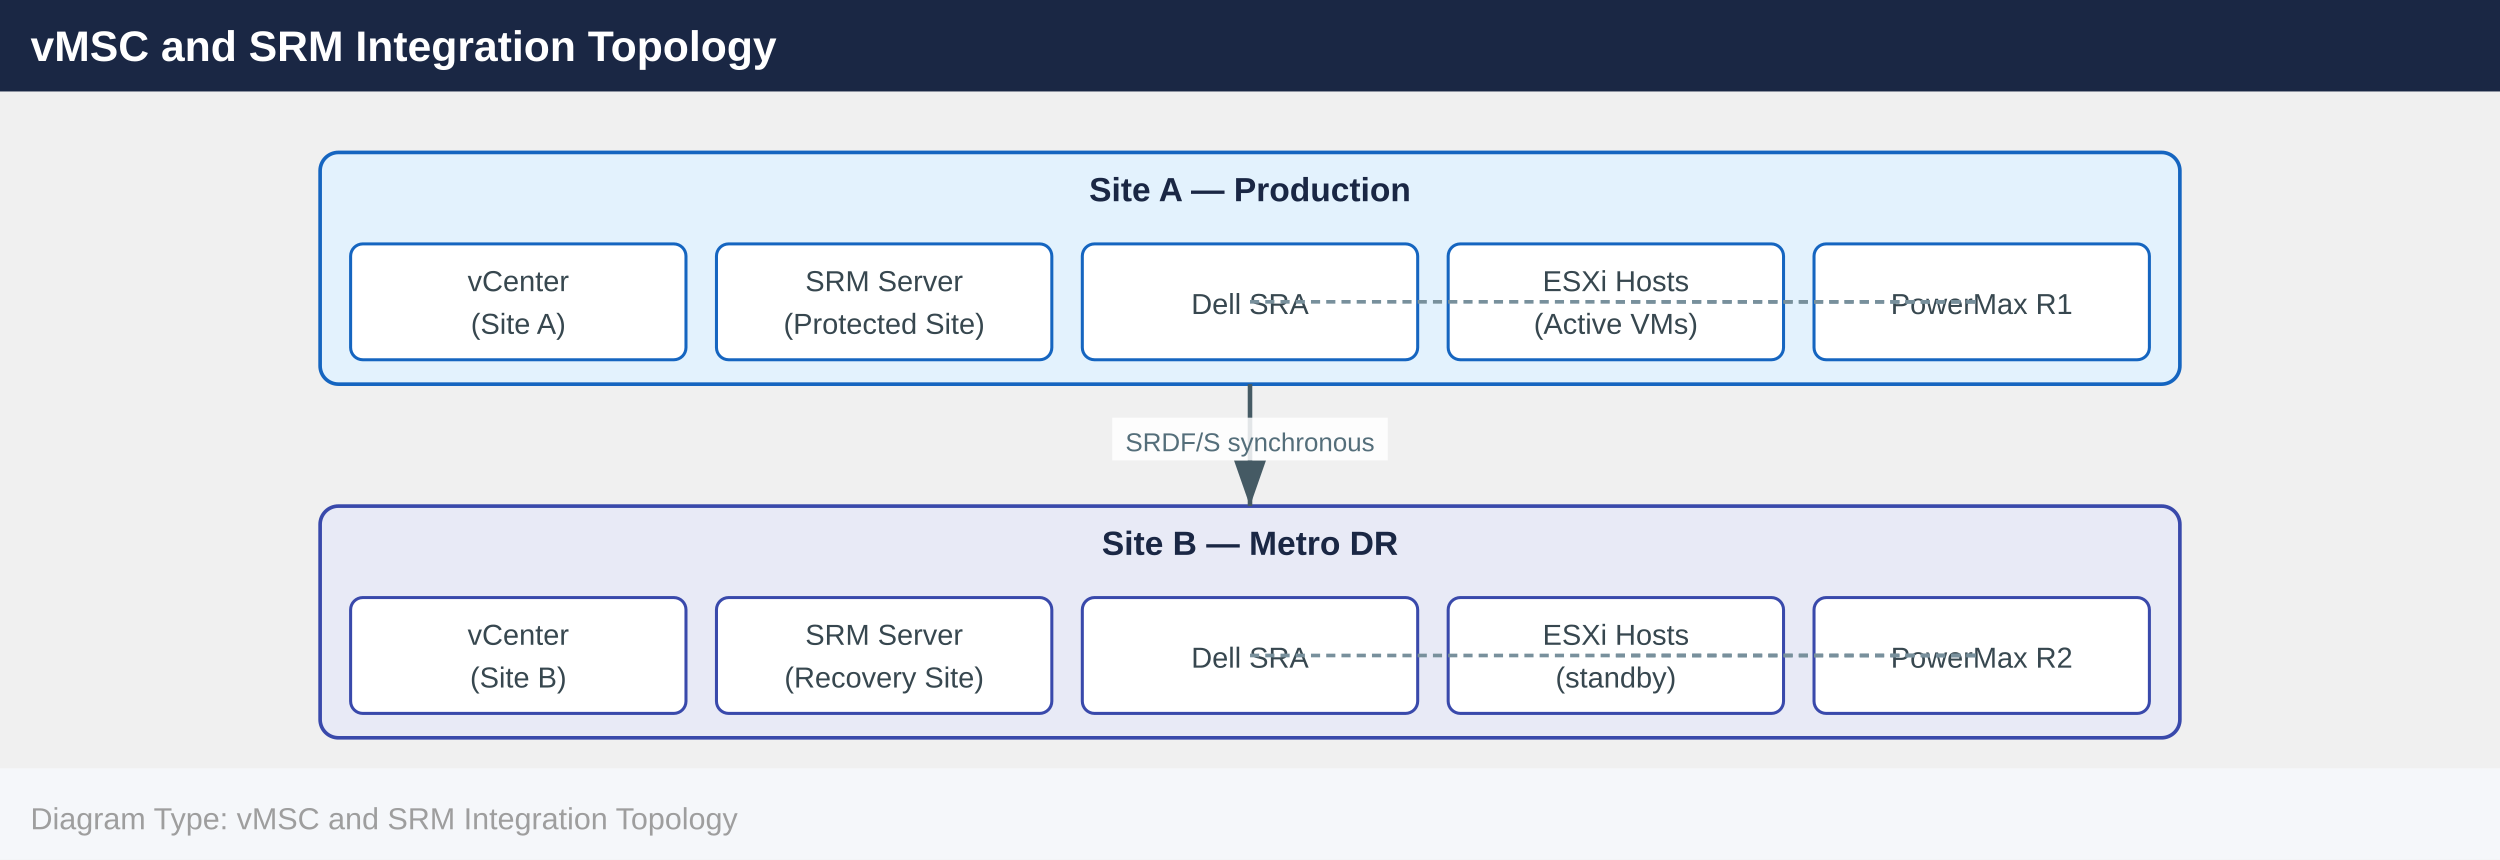
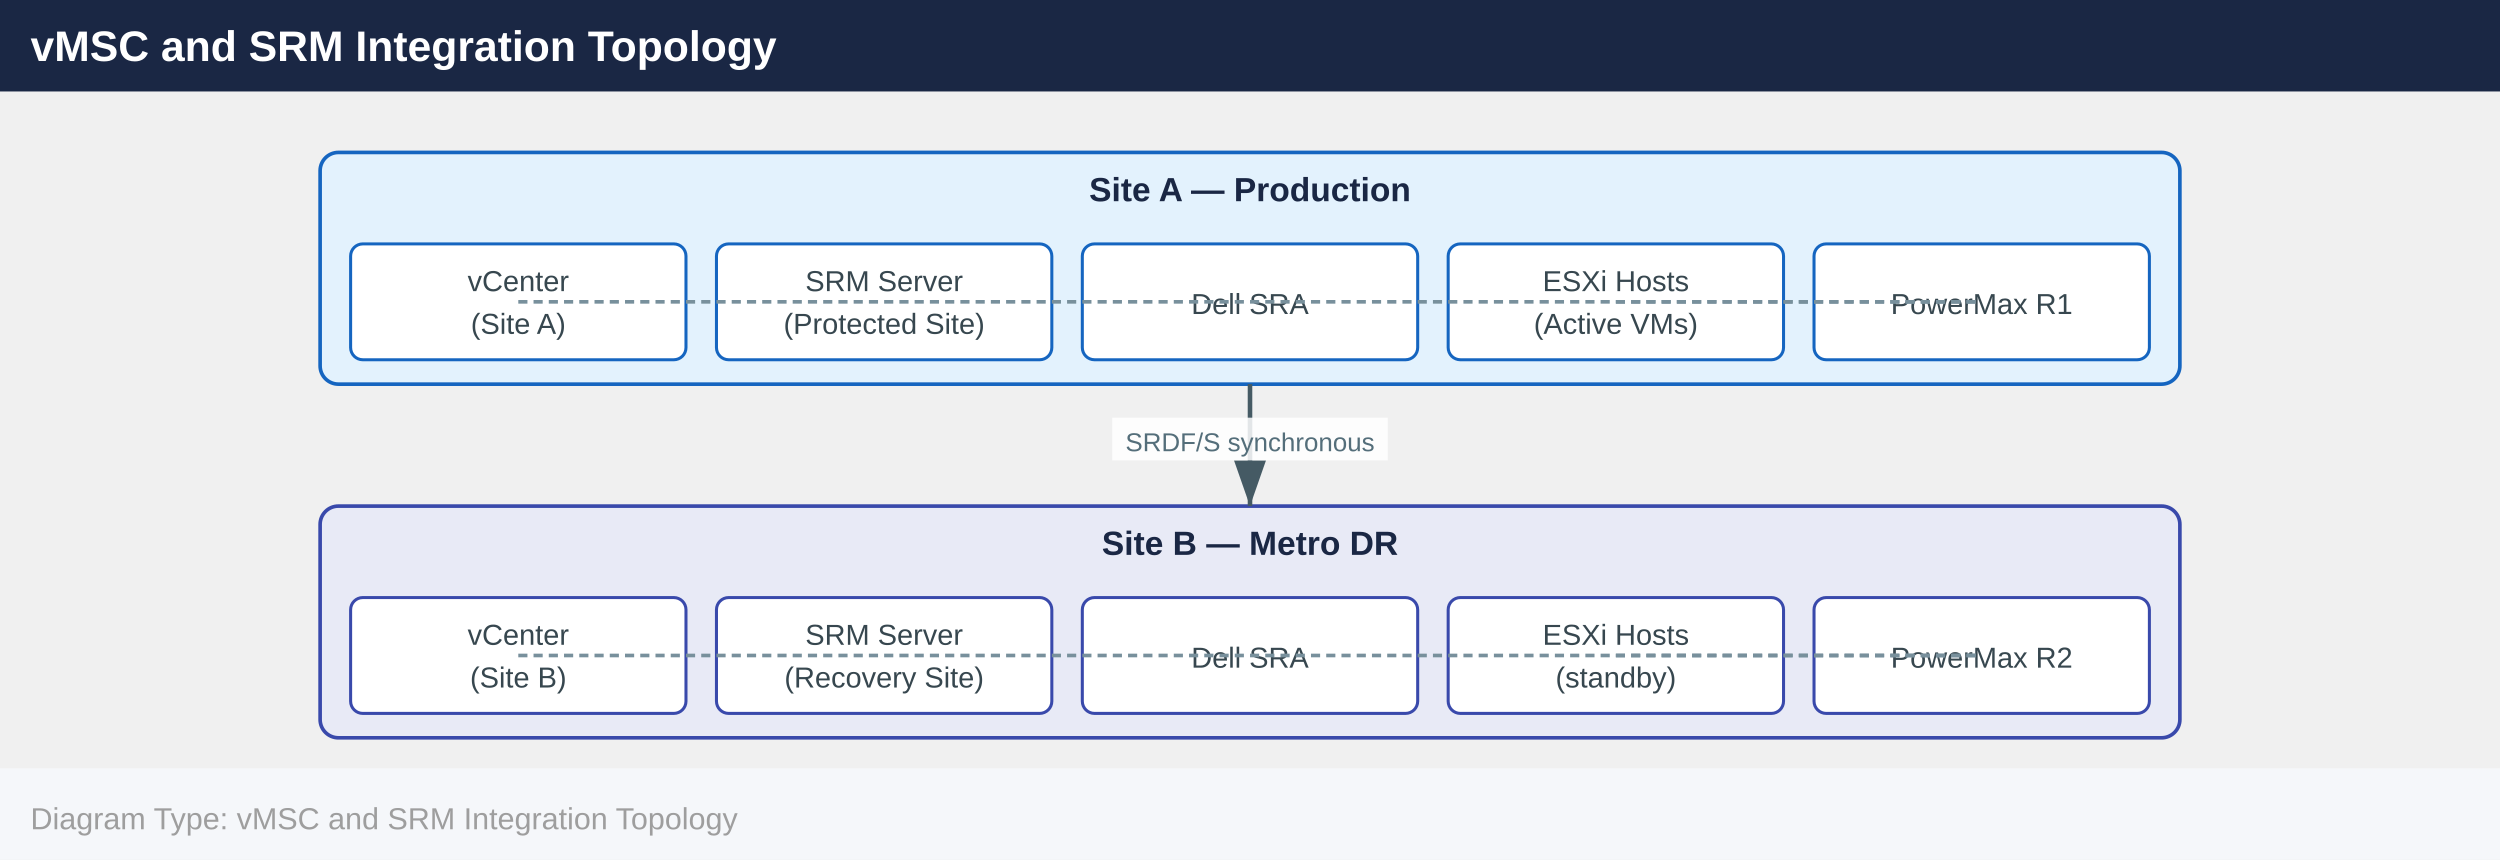
<svg xmlns="http://www.w3.org/2000/svg" width="820" height="282" viewBox="0 0 820 282">
  <defs>
    <marker id="arrowhead" markerWidth="10" markerHeight="7" refX="10" refY="3.5" orient="auto">
      <polygon points="0 0, 10 3.5, 0 7" fill="#455a64" />
    </marker>
  </defs>
  <rect x="0" y="0" width="820" height="30" fill="#1a2744" />
  <text x="10" y="20" font-family="Arial,Helvetica,sans-serif" font-size="14" font-weight="bold" fill="#ffffff">vMSC and SRM Integration Topology</text>
  <rect x="105.0" y="50.0" width="610.0" height="76.0" rx="6" fill="#e3f2fd" stroke="#1565c0" stroke-width="1.2" />
  <text x="410.0" y="66.0" text-anchor="middle" font-family="Arial,Helvetica,sans-serif" font-size="11" font-weight="700" fill="#1a2744">Site A — Production</text>
  <rect x="115.0" y="80.0" width="110.0" height="38.0" rx="4" fill="#ffffff" stroke="#1565c0" stroke-width="1" />
  <text x="170.0" y="95.5" text-anchor="middle" font-family="Arial,Helvetica,sans-serif" font-size="9.5" fill="#37474f">vCenter</text>
  <text x="170.0" y="109.5" text-anchor="middle" font-family="Arial,Helvetica,sans-serif" font-size="9.5" fill="#37474f">(Site A)</text>
  <rect x="235.0" y="80.0" width="110.0" height="38.0" rx="4" fill="#ffffff" stroke="#1565c0" stroke-width="1" />
  <text x="290.0" y="95.5" text-anchor="middle" font-family="Arial,Helvetica,sans-serif" font-size="9.5" fill="#37474f">SRM Server</text>
  <text x="290.0" y="109.5" text-anchor="middle" font-family="Arial,Helvetica,sans-serif" font-size="9.5" fill="#37474f">(Protected Site)</text>
  <rect x="355.0" y="80.0" width="110.0" height="38.0" rx="4" fill="#ffffff" stroke="#1565c0" stroke-width="1" />
  <text x="410.0" y="103.0" text-anchor="middle" font-family="Arial,Helvetica,sans-serif" font-size="9.5" fill="#37474f">Dell SRA</text>
  <rect x="475.0" y="80.0" width="110.0" height="38.0" rx="4" fill="#ffffff" stroke="#1565c0" stroke-width="1" />
  <text x="530.0" y="95.5" text-anchor="middle" font-family="Arial,Helvetica,sans-serif" font-size="9.5" fill="#37474f">ESXi Hosts</text>
  <text x="530.0" y="109.5" text-anchor="middle" font-family="Arial,Helvetica,sans-serif" font-size="9.5" fill="#37474f">(Active VMs)</text>
  <rect x="595.0" y="80.0" width="110.0" height="38.0" rx="4" fill="#ffffff" stroke="#1565c0" stroke-width="1" />
  <text x="650.0" y="103.0" text-anchor="middle" font-family="Arial,Helvetica,sans-serif" font-size="9.5" fill="#37474f">PowerMax R1</text>
  <rect x="105.0" y="166.0" width="610.0" height="76.0" rx="6" fill="#e8eaf6" stroke="#3949ab" stroke-width="1.2" />
  <text x="410.0" y="182.0" text-anchor="middle" font-family="Arial,Helvetica,sans-serif" font-size="11" font-weight="700" fill="#1a2744">Site B — Metro DR</text>
  <rect x="115.0" y="196.0" width="110.0" height="38.0" rx="4" fill="#ffffff" stroke="#3949ab" stroke-width="1" />
  <text x="170.0" y="211.5" text-anchor="middle" font-family="Arial,Helvetica,sans-serif" font-size="9.5" fill="#37474f">vCenter</text>
  <text x="170.0" y="225.5" text-anchor="middle" font-family="Arial,Helvetica,sans-serif" font-size="9.5" fill="#37474f">(Site B)</text>
  <rect x="235.0" y="196.0" width="110.0" height="38.0" rx="4" fill="#ffffff" stroke="#3949ab" stroke-width="1" />
  <text x="290.0" y="211.5" text-anchor="middle" font-family="Arial,Helvetica,sans-serif" font-size="9.5" fill="#37474f">SRM Server</text>
  <text x="290.0" y="225.5" text-anchor="middle" font-family="Arial,Helvetica,sans-serif" font-size="9.5" fill="#37474f">(Recovery Site)</text>
  <rect x="355.0" y="196.0" width="110.0" height="38.0" rx="4" fill="#ffffff" stroke="#3949ab" stroke-width="1" />
  <text x="410.0" y="219.0" text-anchor="middle" font-family="Arial,Helvetica,sans-serif" font-size="9.5" fill="#37474f">Dell SRA</text>
  <rect x="475.0" y="196.0" width="110.0" height="38.0" rx="4" fill="#ffffff" stroke="#3949ab" stroke-width="1" />
  <text x="530.0" y="211.5" text-anchor="middle" font-family="Arial,Helvetica,sans-serif" font-size="9.5" fill="#37474f">ESXi Hosts</text>
  <text x="530.0" y="225.5" text-anchor="middle" font-family="Arial,Helvetica,sans-serif" font-size="9.5" fill="#37474f">(standby)</text>
  <rect x="595.0" y="196.0" width="110.0" height="38.0" rx="4" fill="#ffffff" stroke="#3949ab" stroke-width="1" />
  <text x="650.0" y="219.0" text-anchor="middle" font-family="Arial,Helvetica,sans-serif" font-size="9.5" fill="#37474f">PowerMax R2</text>
  <line x1="410.0" y1="126.0" x2="410.0" y2="166.0" stroke="#455a64" stroke-width="1.5" marker-end="url(#arrowhead)" />
  <rect x="364.8" y="137.0" width="90.4" height="14" fill="#ffffff" opacity="0.85" />
  <text x="410.0" y="148.0" text-anchor="middle" font-family="Arial,Helvetica,sans-serif" font-size="8.5" fill="#546e7a">SRDF/S synchronous</text>
+   <line x1="170.0" y1="99.0" x2="290.0" y2="99.0" stroke="#78909c" stroke-width="1.2" stroke-dasharray="3,2" />
+   <line x1="290.0" y1="99.0" x2="410.0" y2="99.0" stroke="#78909c" stroke-width="1.2" stroke-dasharray="3,2" />
  <line x1="530.0" y1="99.0" x2="650.0" y2="99.0" stroke="#78909c" stroke-width="1.2" stroke-dasharray="3,2" />
  <line x1="410.0" y1="99.0" x2="650.0" y2="99.0" stroke="#78909c" stroke-width="1.2" stroke-dasharray="3,2" />
+   <line x1="170.0" y1="215.0" x2="290.0" y2="215.0" stroke="#78909c" stroke-width="1.2" stroke-dasharray="3,2" />
+   <line x1="290.0" y1="215.0" x2="410.0" y2="215.0" stroke="#78909c" stroke-width="1.2" stroke-dasharray="3,2" />
  <line x1="530.0" y1="215.0" x2="650.0" y2="215.0" stroke="#78909c" stroke-width="1.2" stroke-dasharray="3,2" />
  <line x1="410.0" y1="215.0" x2="650.0" y2="215.0" stroke="#78909c" stroke-width="1.2" stroke-dasharray="3,2" />
  <rect x="0" y="252.0" width="820" height="30" fill="#f5f7fa" />
  <text x="10" y="272.0" font-family="Arial,Helvetica,sans-serif" font-size="10" fill="#9e9e9e">Diagram Type: vMSC and SRM Integration Topology</text>
</svg>
